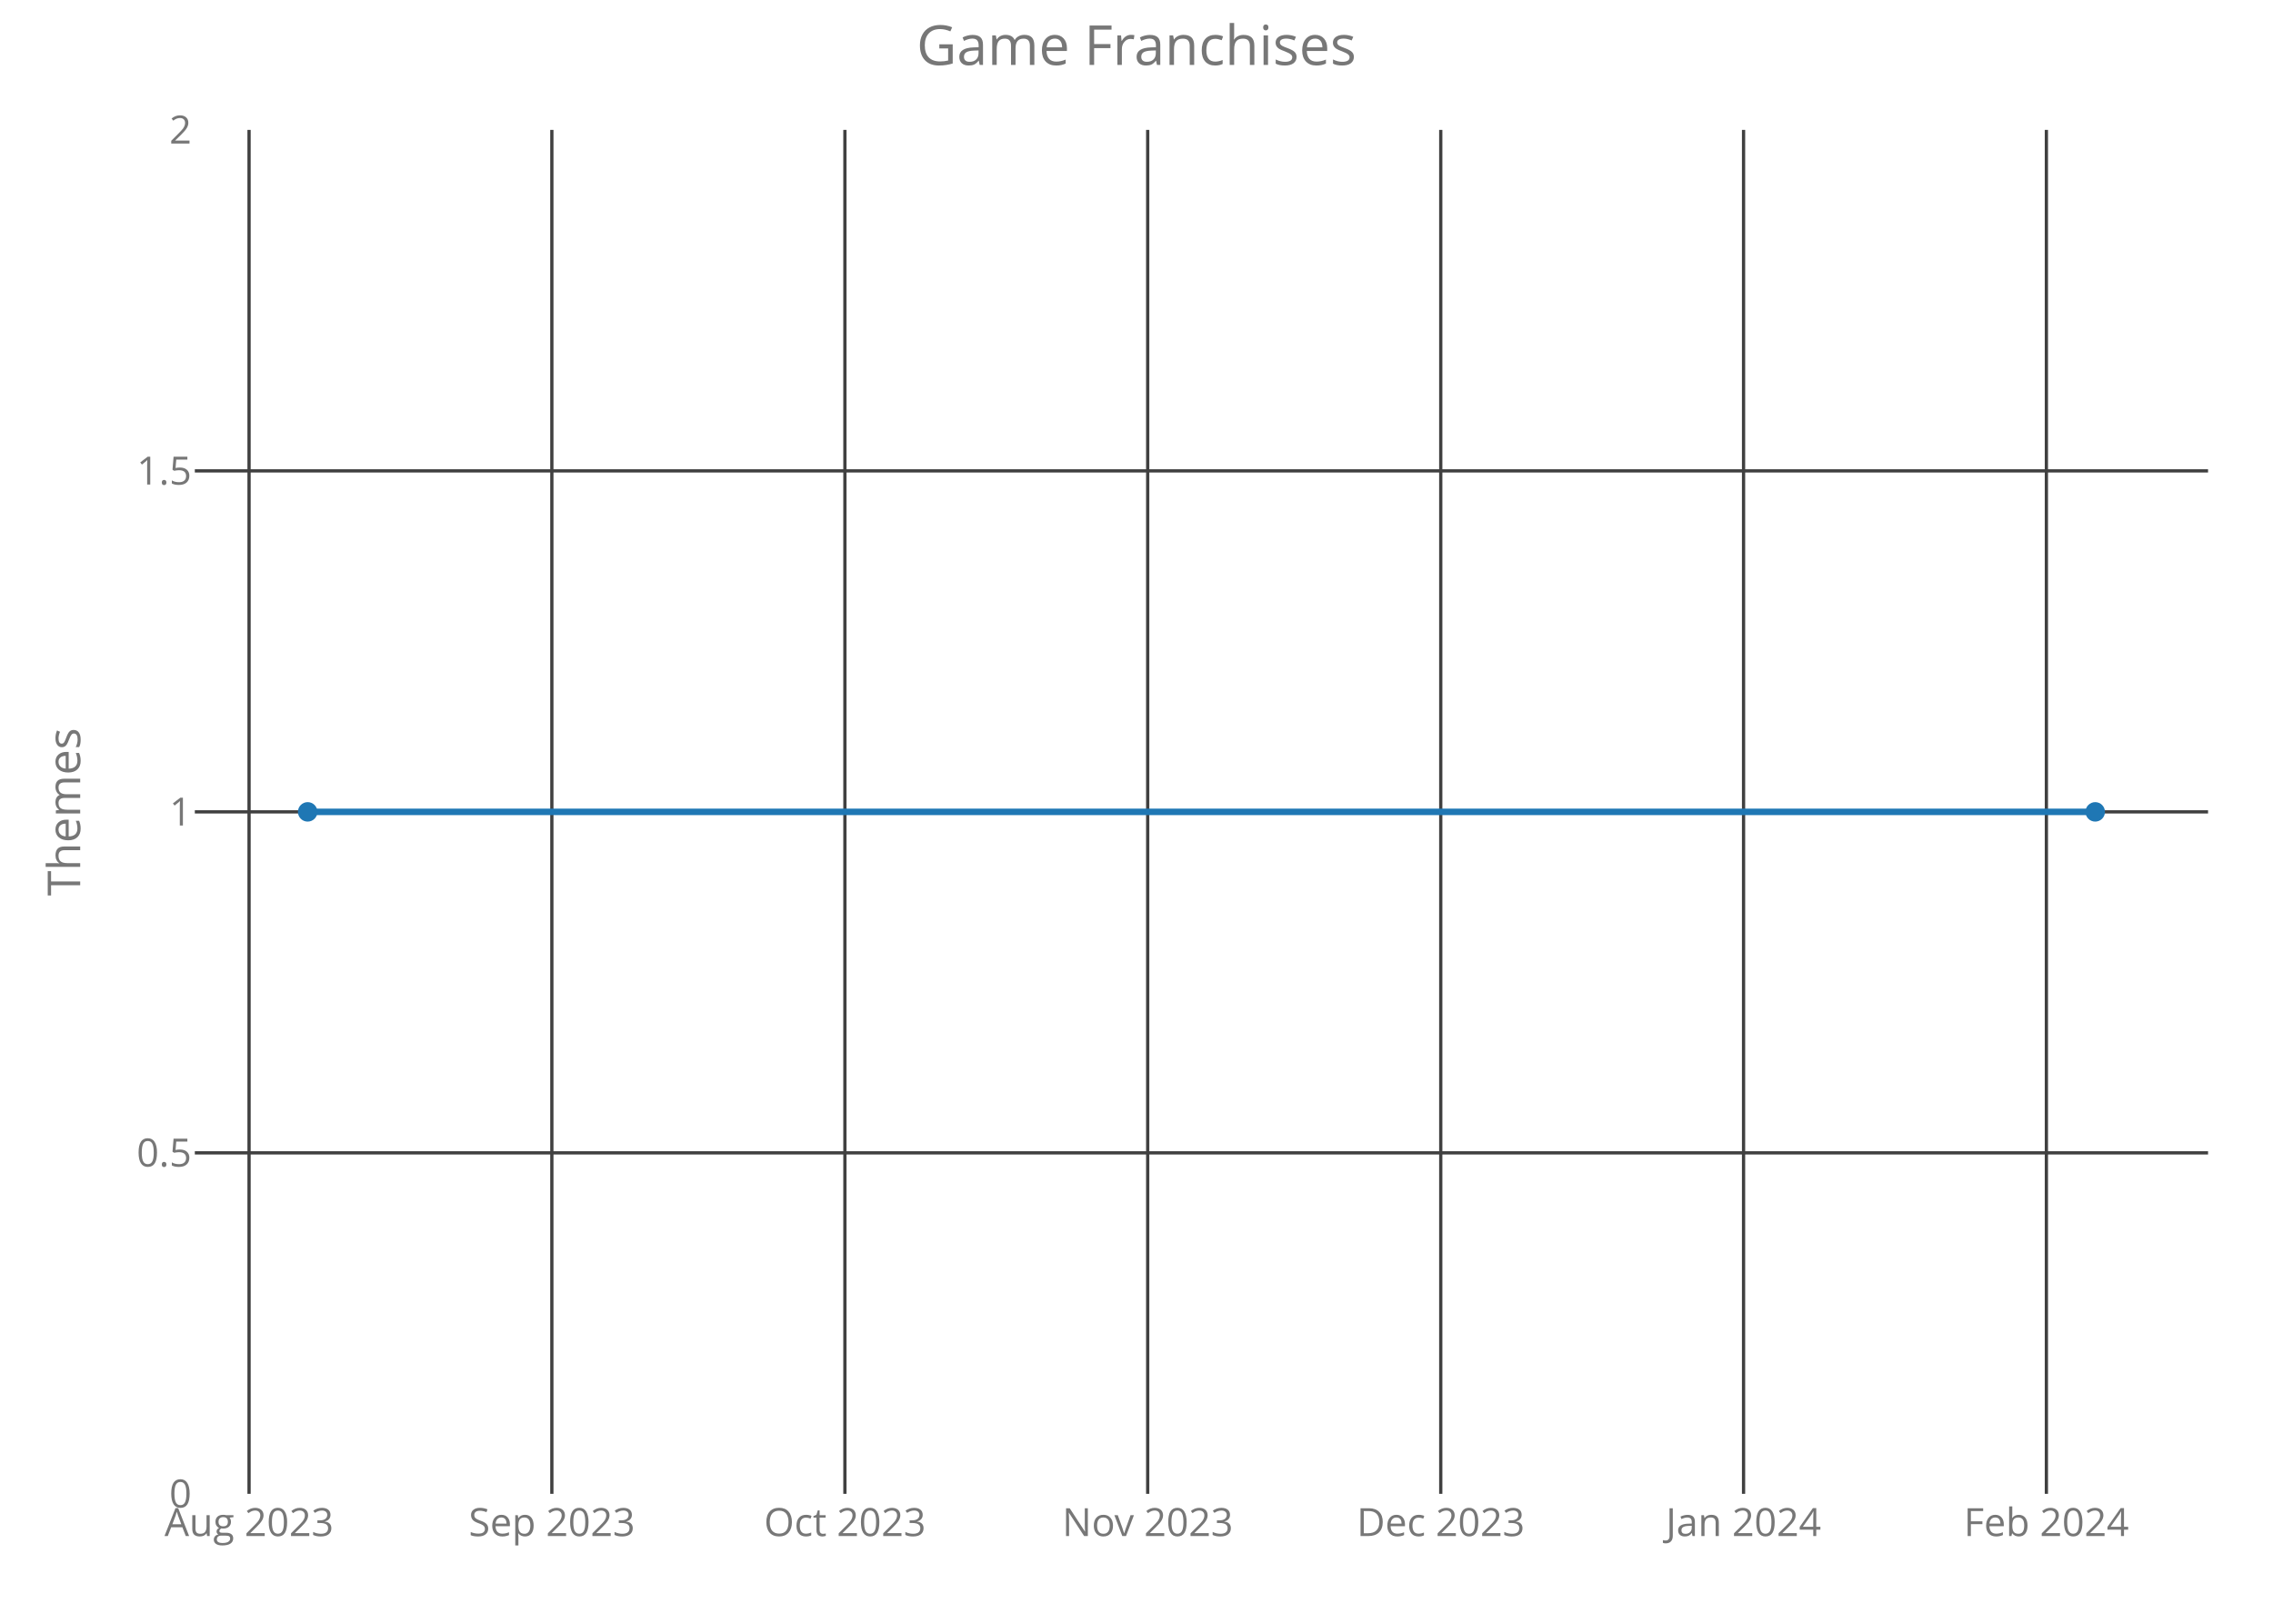
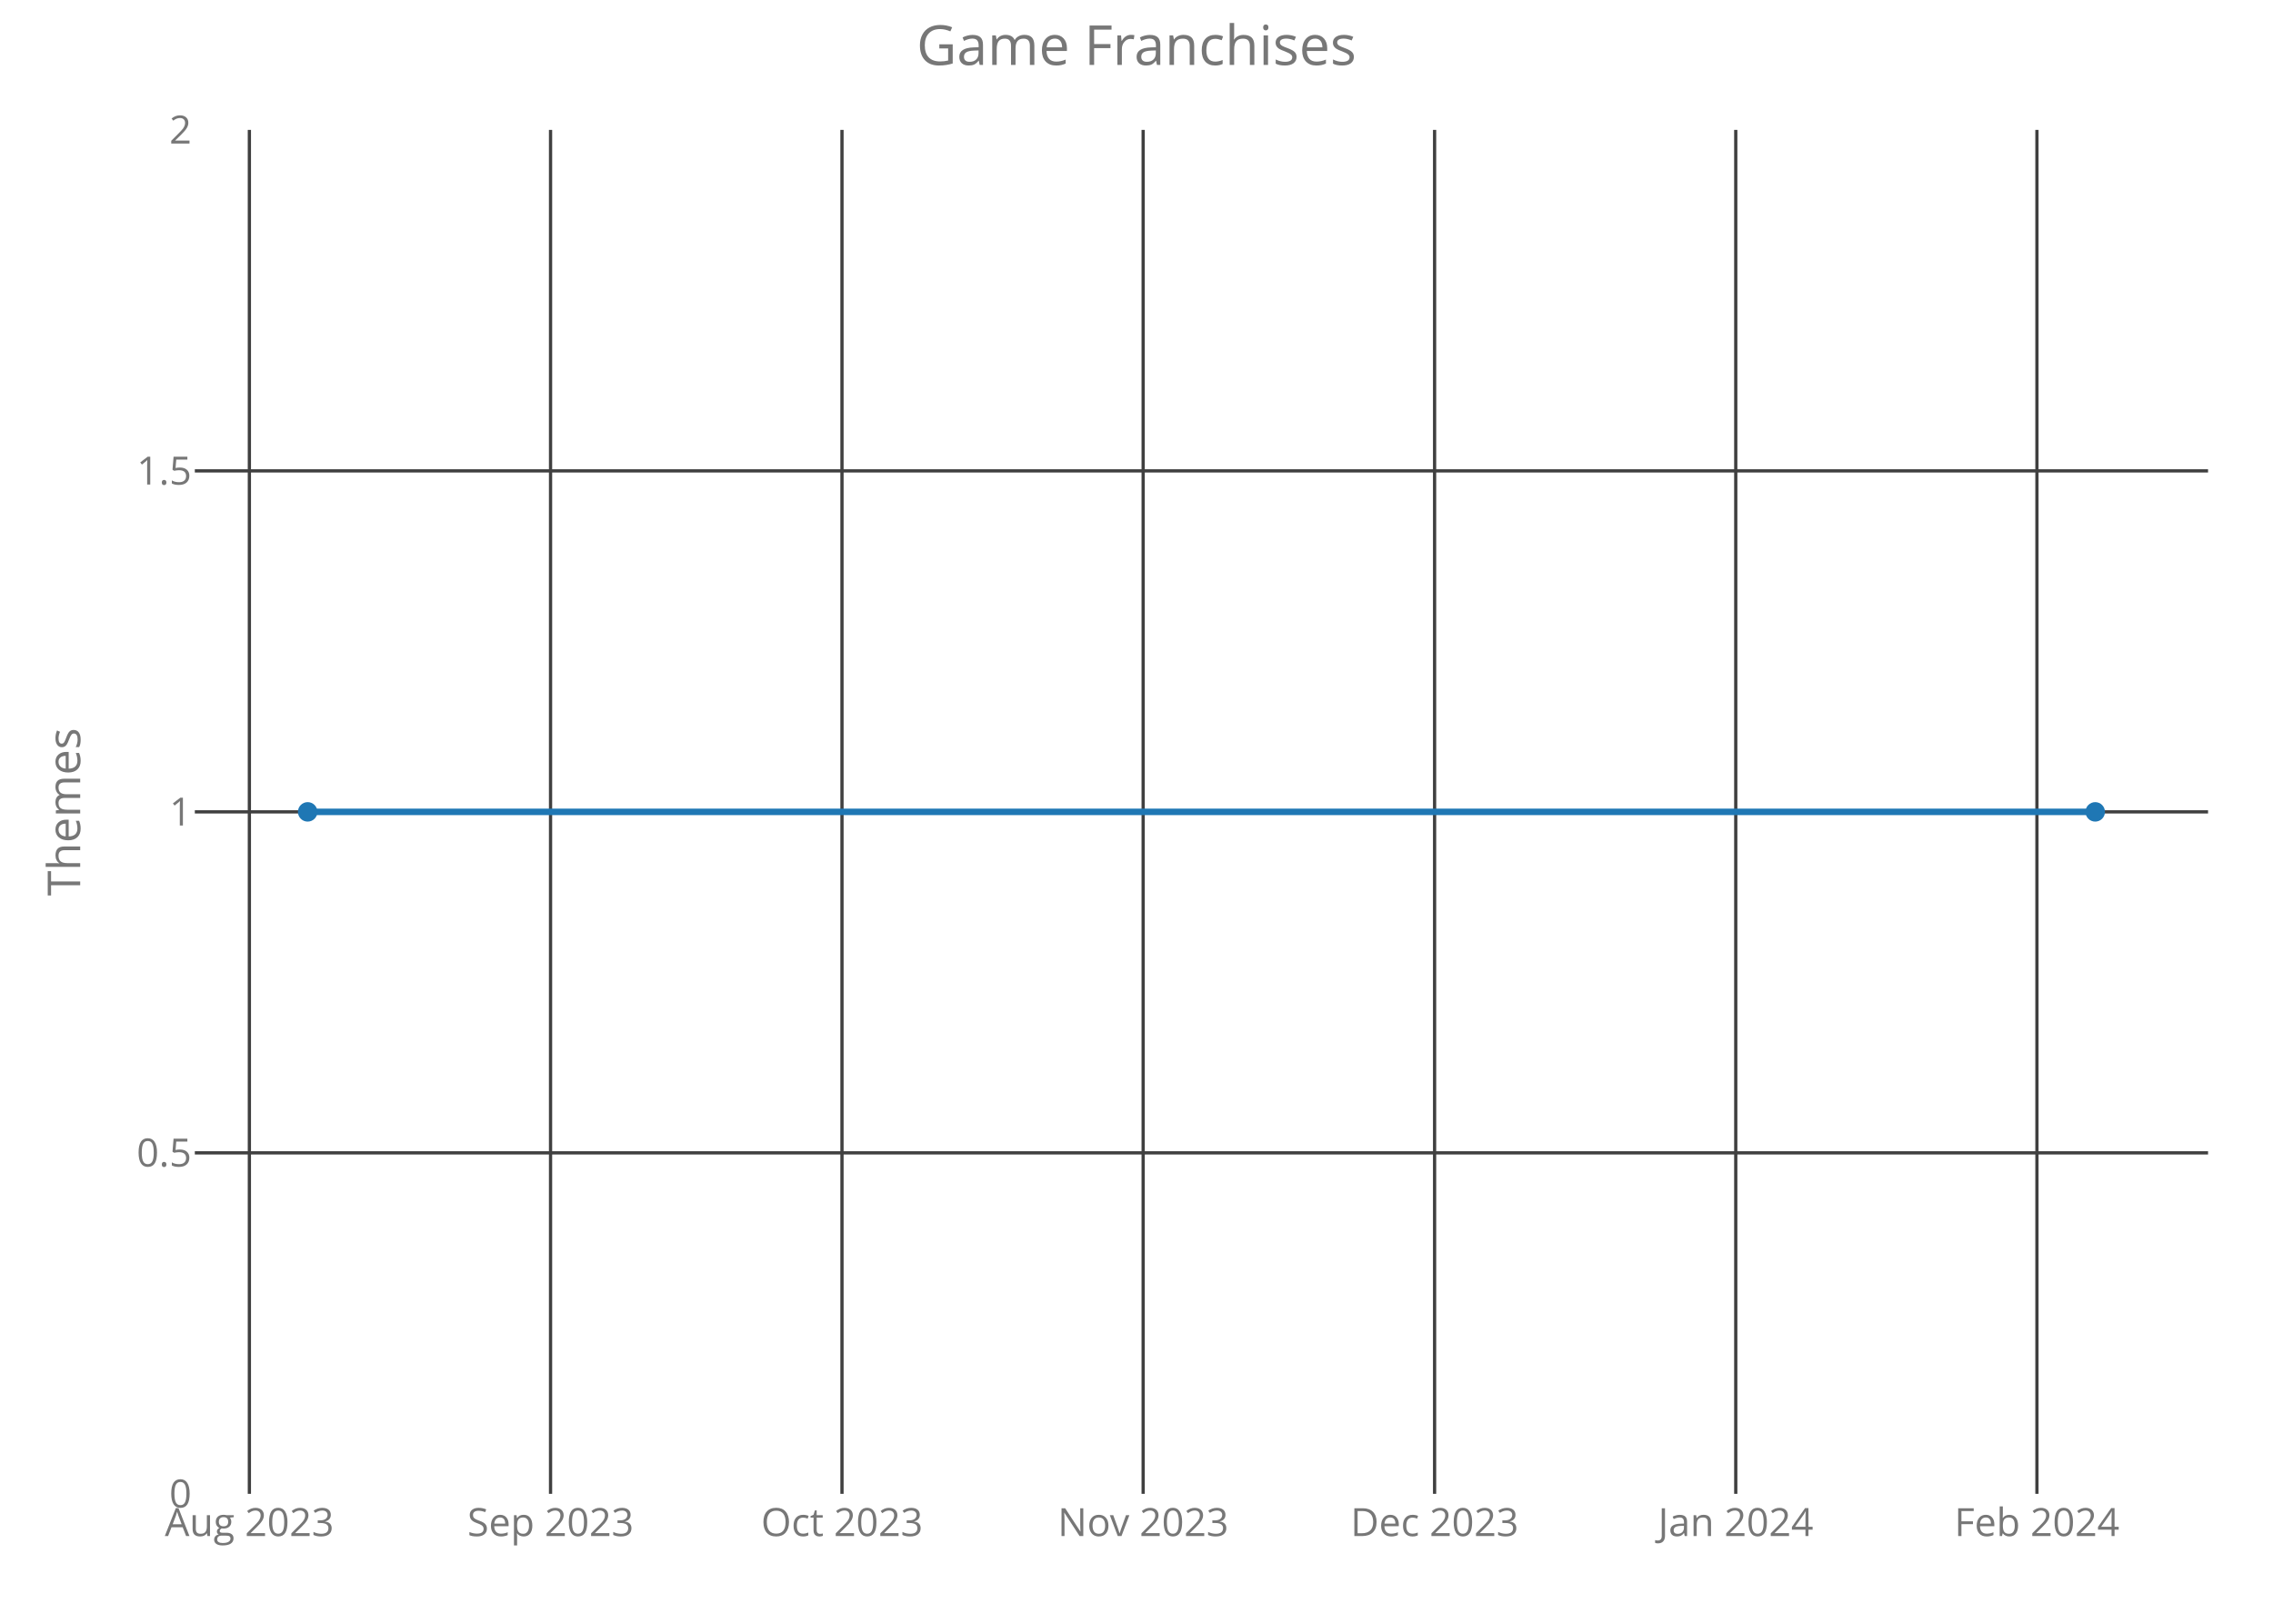
<svg xmlns="http://www.w3.org/2000/svg" class="main-svg" width="700" height="500" style="" viewBox="0 0 700 500">
  <rect x="0" y="0" width="700" height="500" style="fill: rgb(0, 0, 0); fill-opacity: 0;" />
-   <defs id="defs-1ca4e9">
+   <defs id="defs-3f890d">
    <g class="clips">
-       <clipPath id="clip1ca4e9xyplot" class="plotclip">
+       <clipPath id="clip3f890dxyplot" class="plotclip">
        <rect width="620" height="420" />
      </clipPath>
-       <clipPath class="axesclip" id="clip1ca4e9x">
+       <clipPath class="axesclip" id="clip3f890dx">
        <rect x="60" y="0" width="620" height="500" />
      </clipPath>
-       <clipPath class="axesclip" id="clip1ca4e9y">
+       <clipPath class="axesclip" id="clip3f890dy">
        <rect x="0" y="40" width="700" height="420" />
      </clipPath>
-       <clipPath class="axesclip" id="clip1ca4e9xy">
+       <clipPath class="axesclip" id="clip3f890dxy">
        <rect x="60" y="40" width="620" height="420" />
      </clipPath>
    </g>
    <g class="gradients" />
  </defs>
  <g class="bglayer">
    <rect class="bg" x="60" y="40" width="620" height="420" style="fill: rgb(0, 0, 0); fill-opacity: 0; stroke-width: 0;" />
  </g>
  <g class="layer-below">
    <g class="imagelayer" />
    <g class="shapelayer" />
  </g>
  <g class="cartesianlayer">
    <g class="subplot xy">
      <g class="layer-subplot">
        <g class="shapelayer" />
        <g class="imagelayer" />
      </g>
      <g class="gridlayer">
        <g class="x">
-           <path class="xgrid crisp" transform="translate(76.7,0)" d="M0,40v420" style="stroke: rgb(64, 64, 64); stroke-opacity: 1; stroke-width: 1px;" />
-           <path class="xgrid crisp" transform="translate(169.95,0)" d="M0,40v420" style="stroke: rgb(64, 64, 64); stroke-opacity: 1; stroke-width: 1px;" />
-           <path class="xgrid crisp" transform="translate(260.2,0)" d="M0,40v420" style="stroke: rgb(64, 64, 64); stroke-opacity: 1; stroke-width: 1px;" />
-           <path class="xgrid crisp" transform="translate(353.45,0)" d="M0,40v420" style="stroke: rgb(64, 64, 64); stroke-opacity: 1; stroke-width: 1px;" />
-           <path class="xgrid crisp" transform="translate(443.7,0)" d="M0,40v420" style="stroke: rgb(64, 64, 64); stroke-opacity: 1; stroke-width: 1px;" />
-           <path class="xgrid crisp" transform="translate(536.95,0)" d="M0,40v420" style="stroke: rgb(64, 64, 64); stroke-opacity: 1; stroke-width: 1px;" />
-           <path class="xgrid crisp" transform="translate(630.21,0)" d="M0,40v420" style="stroke: rgb(64, 64, 64); stroke-opacity: 1; stroke-width: 1px;" />
+           <path class="xgrid crisp" transform="translate(76.8,0)" d="M0,40v420" style="stroke: rgb(64, 64, 64); stroke-opacity: 1; stroke-width: 1px;" />
+           <path class="xgrid crisp" transform="translate(169.55,0)" d="M0,40v420" style="stroke: rgb(64, 64, 64); stroke-opacity: 1; stroke-width: 1px;" />
+           <path class="xgrid crisp" transform="translate(259.3,0)" d="M0,40v420" style="stroke: rgb(64, 64, 64); stroke-opacity: 1; stroke-width: 1px;" />
+           <path class="xgrid crisp" transform="translate(352.05,0)" d="M0,40v420" style="stroke: rgb(64, 64, 64); stroke-opacity: 1; stroke-width: 1px;" />
+           <path class="xgrid crisp" transform="translate(441.8,0)" d="M0,40v420" style="stroke: rgb(64, 64, 64); stroke-opacity: 1; stroke-width: 1px;" />
+           <path class="xgrid crisp" transform="translate(534.55,0)" d="M0,40v420" style="stroke: rgb(64, 64, 64); stroke-opacity: 1; stroke-width: 1px;" />
+           <path class="xgrid crisp" transform="translate(627.3,0)" d="M0,40v420" style="stroke: rgb(64, 64, 64); stroke-opacity: 1; stroke-width: 1px;" />
        </g>
        <g class="y">
          <path class="ygrid crisp" transform="translate(0,355)" d="M60,0h620" style="stroke: rgb(64, 64, 64); stroke-opacity: 1; stroke-width: 1px;" />
          <path class="ygrid crisp" transform="translate(0,250)" d="M60,0h620" style="stroke: rgb(64, 64, 64); stroke-opacity: 1; stroke-width: 1px;" />
          <path class="ygrid crisp" transform="translate(0,145)" d="M60,0h620" style="stroke: rgb(64, 64, 64); stroke-opacity: 1; stroke-width: 1px;" />
        </g>
      </g>
      <g class="zerolinelayer" />
      <path class="xlines-below crisp" d="M0,0" style="fill: none;" />
      <path class="ylines-below crisp" d="M0,0" style="fill: none;" />
      <g class="overlines-below" />
      <g class="xaxislayer-below">
        <g class="xtick">
-           <text text-anchor="middle" x="0" y="473" transform="translate(76.7,0)" style="font-family: 'Open Sans'; font-size: 12px; fill: rgb(119, 119, 119); fill-opacity: 1; white-space: pre;">Aug 2023</text>
+           <text text-anchor="middle" x="0" y="473" transform="translate(76.8,0)" style="font-family: 'Open Sans'; font-size: 12px; fill: rgb(119, 119, 119); fill-opacity: 1; white-space: pre;">Aug 2023</text>
        </g>
        <g class="xtick">
-           <text text-anchor="middle" x="0" y="473" transform="translate(169.95,0)" style="font-family: 'Open Sans'; font-size: 12px; fill: rgb(119, 119, 119); fill-opacity: 1; white-space: pre;">Sep 2023</text>
+           <text text-anchor="middle" x="0" y="473" transform="translate(169.55,0)" style="font-family: 'Open Sans'; font-size: 12px; fill: rgb(119, 119, 119); fill-opacity: 1; white-space: pre;">Sep 2023</text>
        </g>
        <g class="xtick">
-           <text text-anchor="middle" x="0" y="473" transform="translate(260.2,0)" style="font-family: 'Open Sans'; font-size: 12px; fill: rgb(119, 119, 119); fill-opacity: 1; white-space: pre;">Oct 2023</text>
+           <text text-anchor="middle" x="0" y="473" transform="translate(259.3,0)" style="font-family: 'Open Sans'; font-size: 12px; fill: rgb(119, 119, 119); fill-opacity: 1; white-space: pre;">Oct 2023</text>
        </g>
        <g class="xtick">
-           <text text-anchor="middle" x="0" y="473" transform="translate(353.45,0)" style="font-family: 'Open Sans'; font-size: 12px; fill: rgb(119, 119, 119); fill-opacity: 1; white-space: pre;">Nov 2023</text>
+           <text text-anchor="middle" x="0" y="473" transform="translate(352.05,0)" style="font-family: 'Open Sans'; font-size: 12px; fill: rgb(119, 119, 119); fill-opacity: 1; white-space: pre;">Nov 2023</text>
        </g>
        <g class="xtick">
-           <text text-anchor="middle" x="0" y="473" transform="translate(443.7,0)" style="font-family: 'Open Sans'; font-size: 12px; fill: rgb(119, 119, 119); fill-opacity: 1; white-space: pre;">Dec 2023</text>
+           <text text-anchor="middle" x="0" y="473" transform="translate(441.8,0)" style="font-family: 'Open Sans'; font-size: 12px; fill: rgb(119, 119, 119); fill-opacity: 1; white-space: pre;">Dec 2023</text>
        </g>
        <g class="xtick">
-           <text text-anchor="middle" x="0" y="473" transform="translate(536.95,0)" style="font-family: 'Open Sans'; font-size: 12px; fill: rgb(119, 119, 119); fill-opacity: 1; white-space: pre;">Jan 2024</text>
+           <text text-anchor="middle" x="0" y="473" transform="translate(534.55,0)" style="font-family: 'Open Sans'; font-size: 12px; fill: rgb(119, 119, 119); fill-opacity: 1; white-space: pre;">Jan 2024</text>
        </g>
        <g class="xtick">
-           <text text-anchor="middle" x="0" y="473" transform="translate(630.21,0)" style="font-family: 'Open Sans'; font-size: 12px; fill: rgb(119, 119, 119); fill-opacity: 1; white-space: pre;">Feb 2024</text>
+           <text text-anchor="middle" x="0" y="473" transform="translate(627.3,0)" style="font-family: 'Open Sans'; font-size: 12px; fill: rgb(119, 119, 119); fill-opacity: 1; white-space: pre;">Feb 2024</text>
        </g>
      </g>
      <g class="yaxislayer-below">
        <g class="ytick">
          <text text-anchor="end" x="59" y="4.2" transform="translate(0,460)" style="font-family: 'Open Sans'; font-size: 12px; fill: rgb(119, 119, 119); fill-opacity: 1; white-space: pre;">0</text>
        </g>
        <g class="ytick">
          <text text-anchor="end" x="59" y="4.2" transform="translate(0,355)" style="font-family: 'Open Sans'; font-size: 12px; fill: rgb(119, 119, 119); fill-opacity: 1; white-space: pre;">0.5</text>
        </g>
        <g class="ytick">
          <text text-anchor="end" x="59" y="4.2" transform="translate(0,250)" style="font-family: 'Open Sans'; font-size: 12px; fill: rgb(119, 119, 119); fill-opacity: 1; white-space: pre;">1</text>
        </g>
        <g class="ytick">
          <text text-anchor="end" x="59" y="4.2" transform="translate(0,145)" style="font-family: 'Open Sans'; font-size: 12px; fill: rgb(119, 119, 119); fill-opacity: 1; white-space: pre;">1.5</text>
        </g>
        <g class="ytick">
          <text text-anchor="end" x="59" y="4.2" transform="translate(0,40)" style="font-family: 'Open Sans'; font-size: 12px; fill: rgb(119, 119, 119); fill-opacity: 1; white-space: pre;">2</text>
        </g>
      </g>
      <g class="overaxes-below" />
-       <g class="plot" transform="translate(60,40)" clip-path="url('#clip1ca4e9xyplot')">
+       <g class="plot" transform="translate(60,40)" clip-path="url('#clip3f890dxyplot')">
        <g class="scatterlayer mlayer">
-           <g class="trace scatter trace5a66b3" style="stroke-miterlimit: 2; opacity: 1;">
+           <g class="trace scatter trace535a20" style="stroke-miterlimit: 2; opacity: 1;">
            <g class="fills" />
            <g class="errorbars" />
            <g class="lines">
              <path class="js-line" d="M34.75,210L585.25,210" style="vector-effect: non-scaling-stroke; fill: none; stroke: rgb(31, 119, 180); stroke-opacity: 1; stroke-width: 2px; opacity: 1;" />
            </g>
            <g class="points">
              <path class="point" transform="translate(34.75,210)" d="M3,0A3,3 0 1,1 0,-3A3,3 0 0,1 3,0Z" style="opacity: 1; stroke-width: 0px; fill: rgb(31, 119, 180); fill-opacity: 1;" />
              <path class="point" transform="translate(585.25,210)" d="M3,0A3,3 0 1,1 0,-3A3,3 0 0,1 3,0Z" style="opacity: 1; stroke-width: 0px; fill: rgb(31, 119, 180); fill-opacity: 1;" />
            </g>
            <g class="text" />
          </g>
        </g>
      </g>
      <g class="overplot" />
      <path class="xlines-above" />
      <path class="ylines-above" />
      <g class="overlines-above" />
      <g class="xaxislayer-above" />
      <g class="yaxislayer-above" />
      <g class="overaxes-above" />
    </g>
  </g>
  <g class="polarlayer" />
  <g class="ternarylayer" />
  <g class="geolayer" />
  <g class="funnelarealayer" />
  <g class="pielayer" />
  <g class="treemaplayer" />
  <g class="sunburstlayer" />
  <g class="glimages" />
-   <defs id="topdefs-1ca4e9">
+   <defs id="topdefs-3f890d">
    <g class="clips" />
  </defs>
  <g class="layer-above">
    <g class="imagelayer" />
    <g class="shapelayer" />
  </g>
  <g class="infolayer">
    <g class="g-gtitle">
      <text class="gtitle" x="350" y="20" text-anchor="middle" dy="0em" style="font-family: 'Open Sans'; font-size: 17px; fill: rgb(119, 119, 119); opacity: 1; font-weight: normal; white-space: pre;">Game Franchises</text>
    </g>
    <g class="g-xtitle" />
    <g class="g-ytitle">
      <text class="ytitle" transform="rotate(-90,24.7,250)" x="24.7" y="250" text-anchor="middle" style="font-family: 'Open Sans'; font-size: 14px; fill: rgb(119, 119, 119); opacity: 1; font-weight: normal; white-space: pre;">Themes</text>
    </g>
  </g>
</svg>
